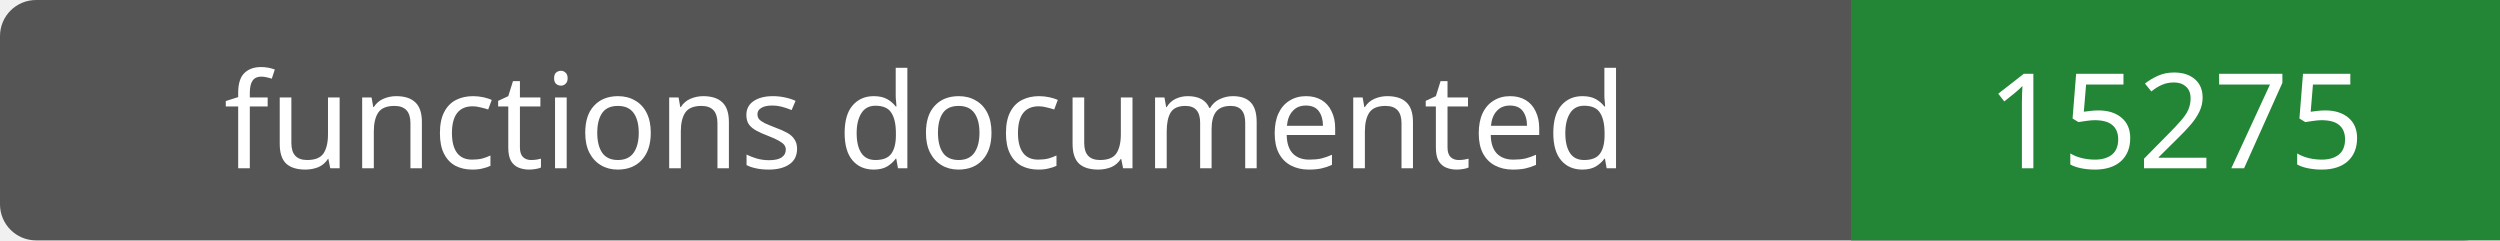
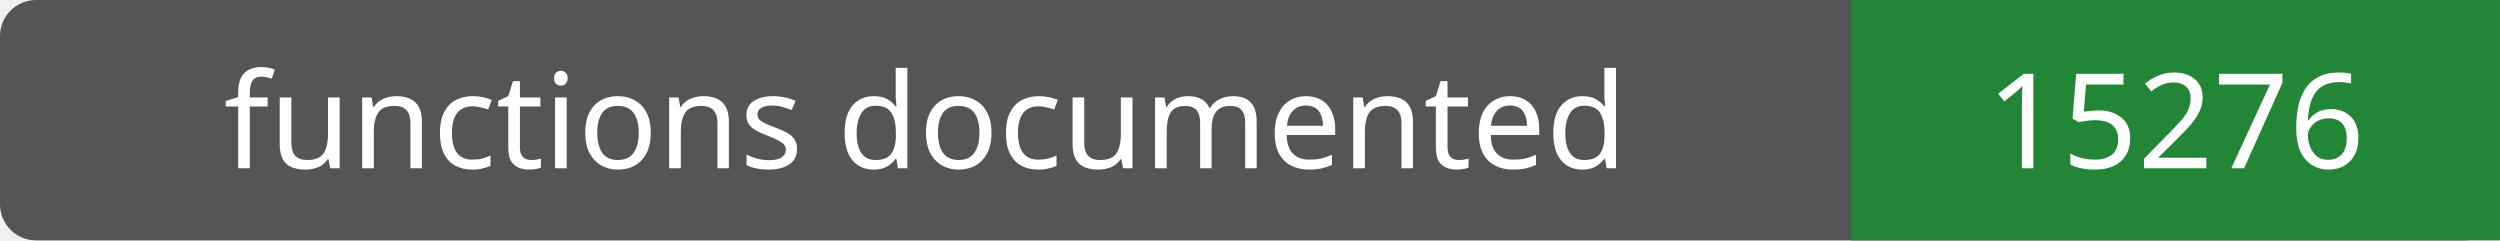
- <svg xmlns="http://www.w3.org/2000/svg" width="208" height="20" role="img" aria-label="functions documented: 15275">
+ <svg xmlns="http://www.w3.org/2000/svg" width="208" height="20" role="img" aria-label="functions documented: 15276">
  <rect width="208" height="20" rx="3" fill="#555" />
  <path fill="#238636" d="M154 0h54v20H154z" />
  <g fill="#fff" text-anchor="middle" font-family="Verdana,sans-serif" font-size="11">
    <text x="77.0" y="14">functions documented</text>
-     <text x="181.0" y="14">15275</text>
+     <text x="181.0" y="14">15276</text>
  </g>
</svg>
